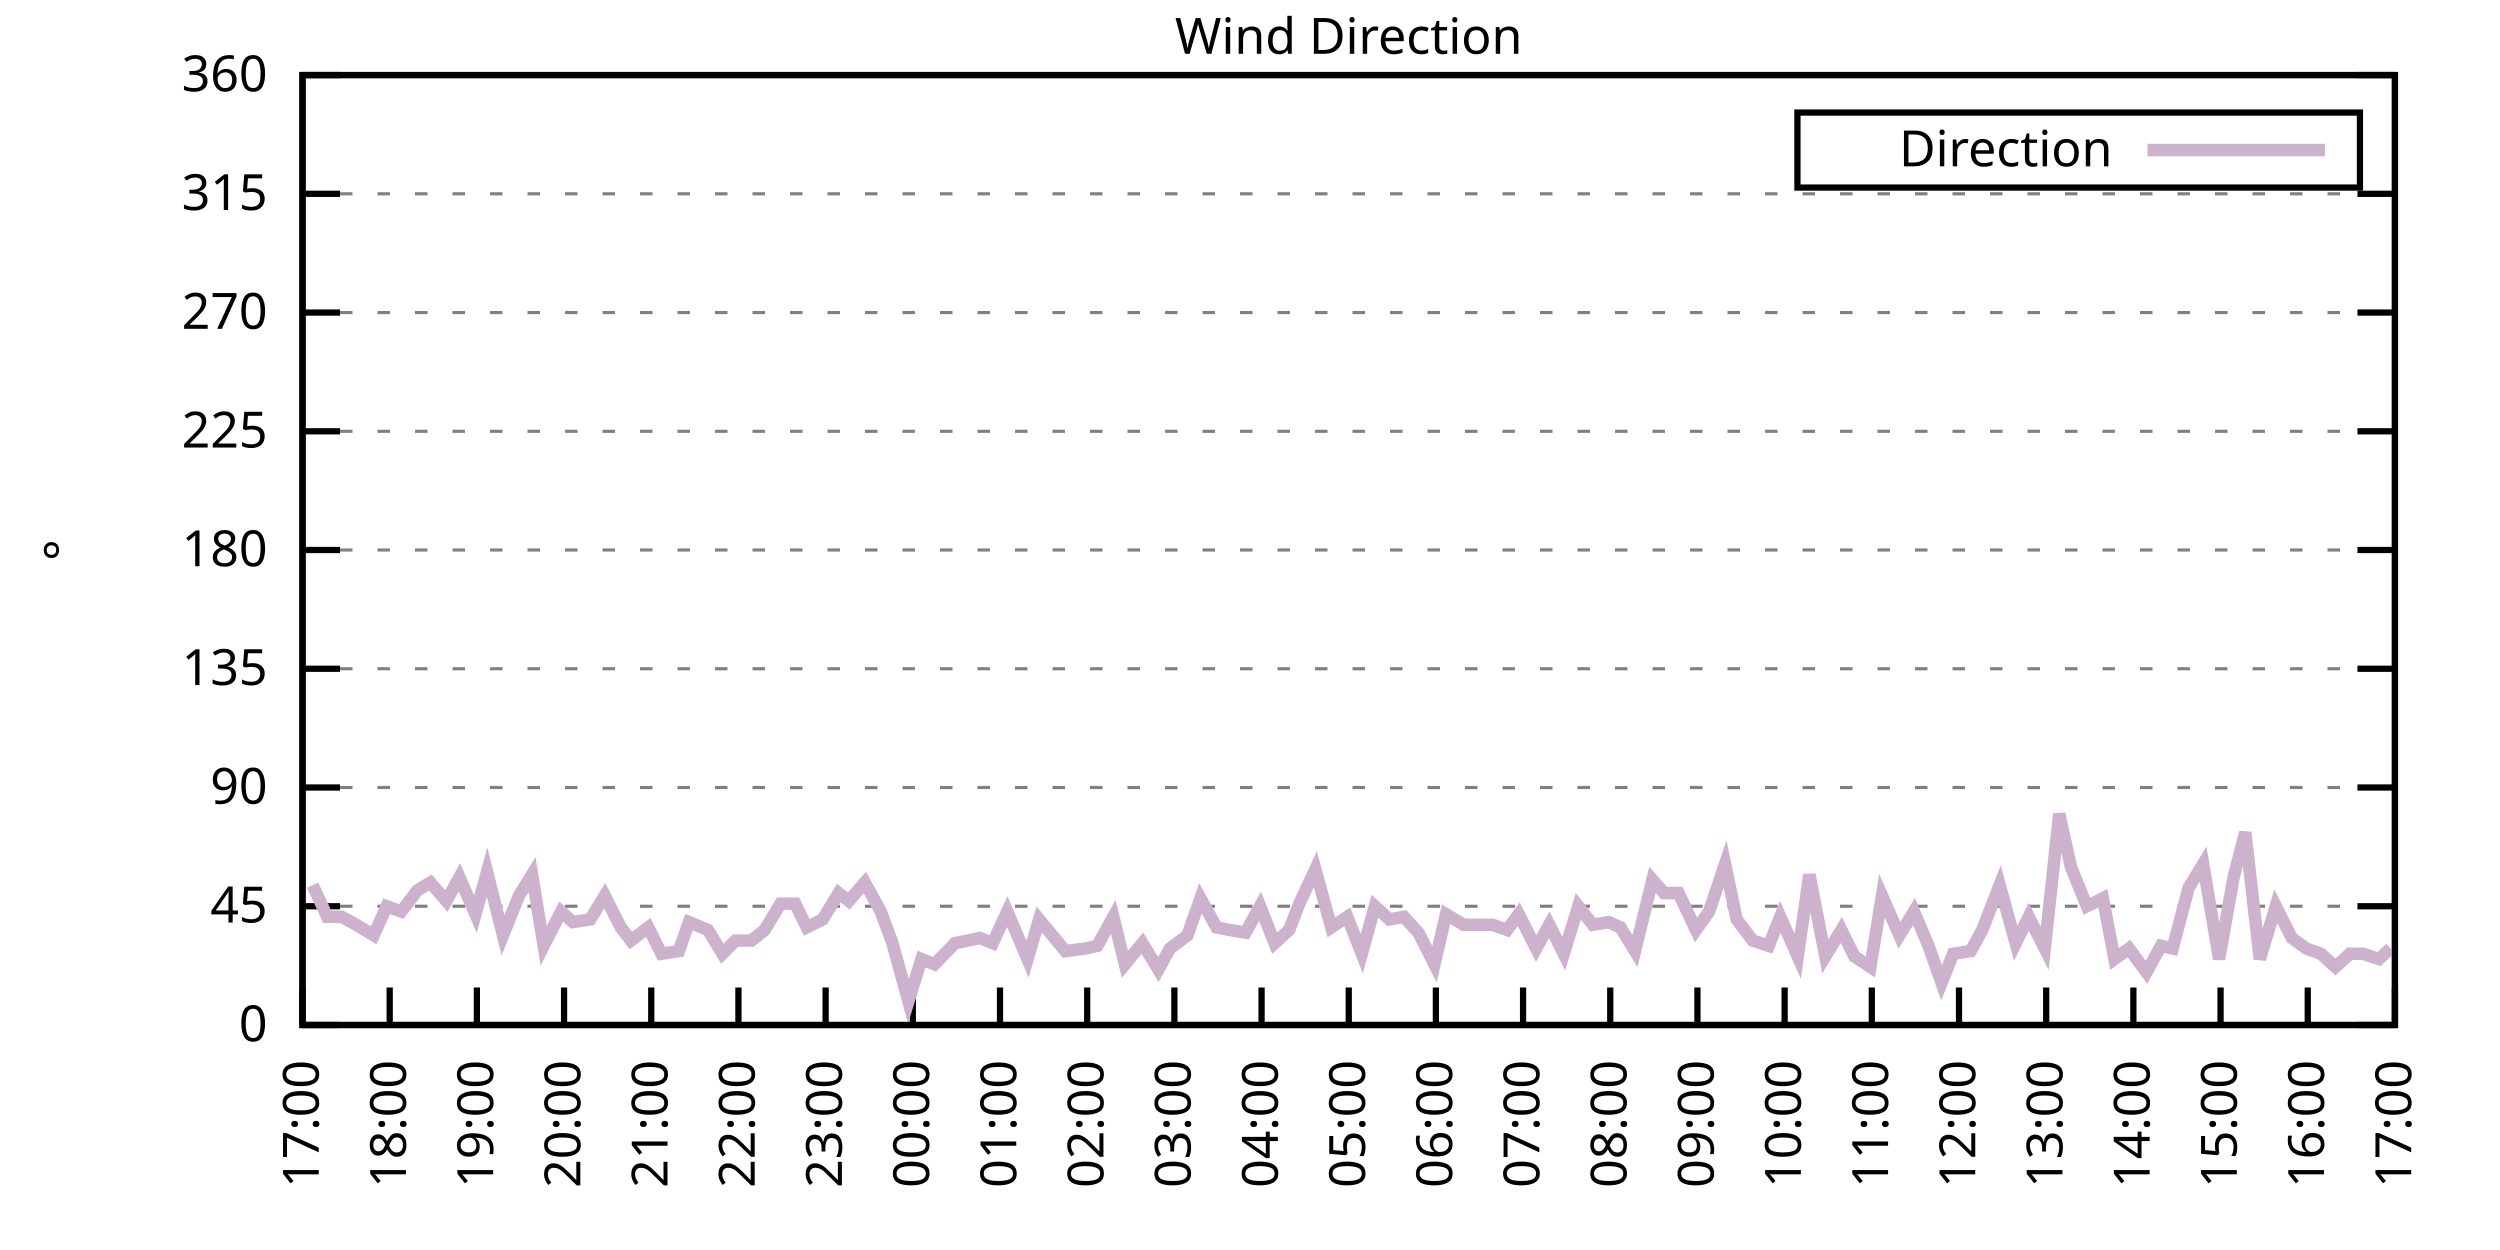
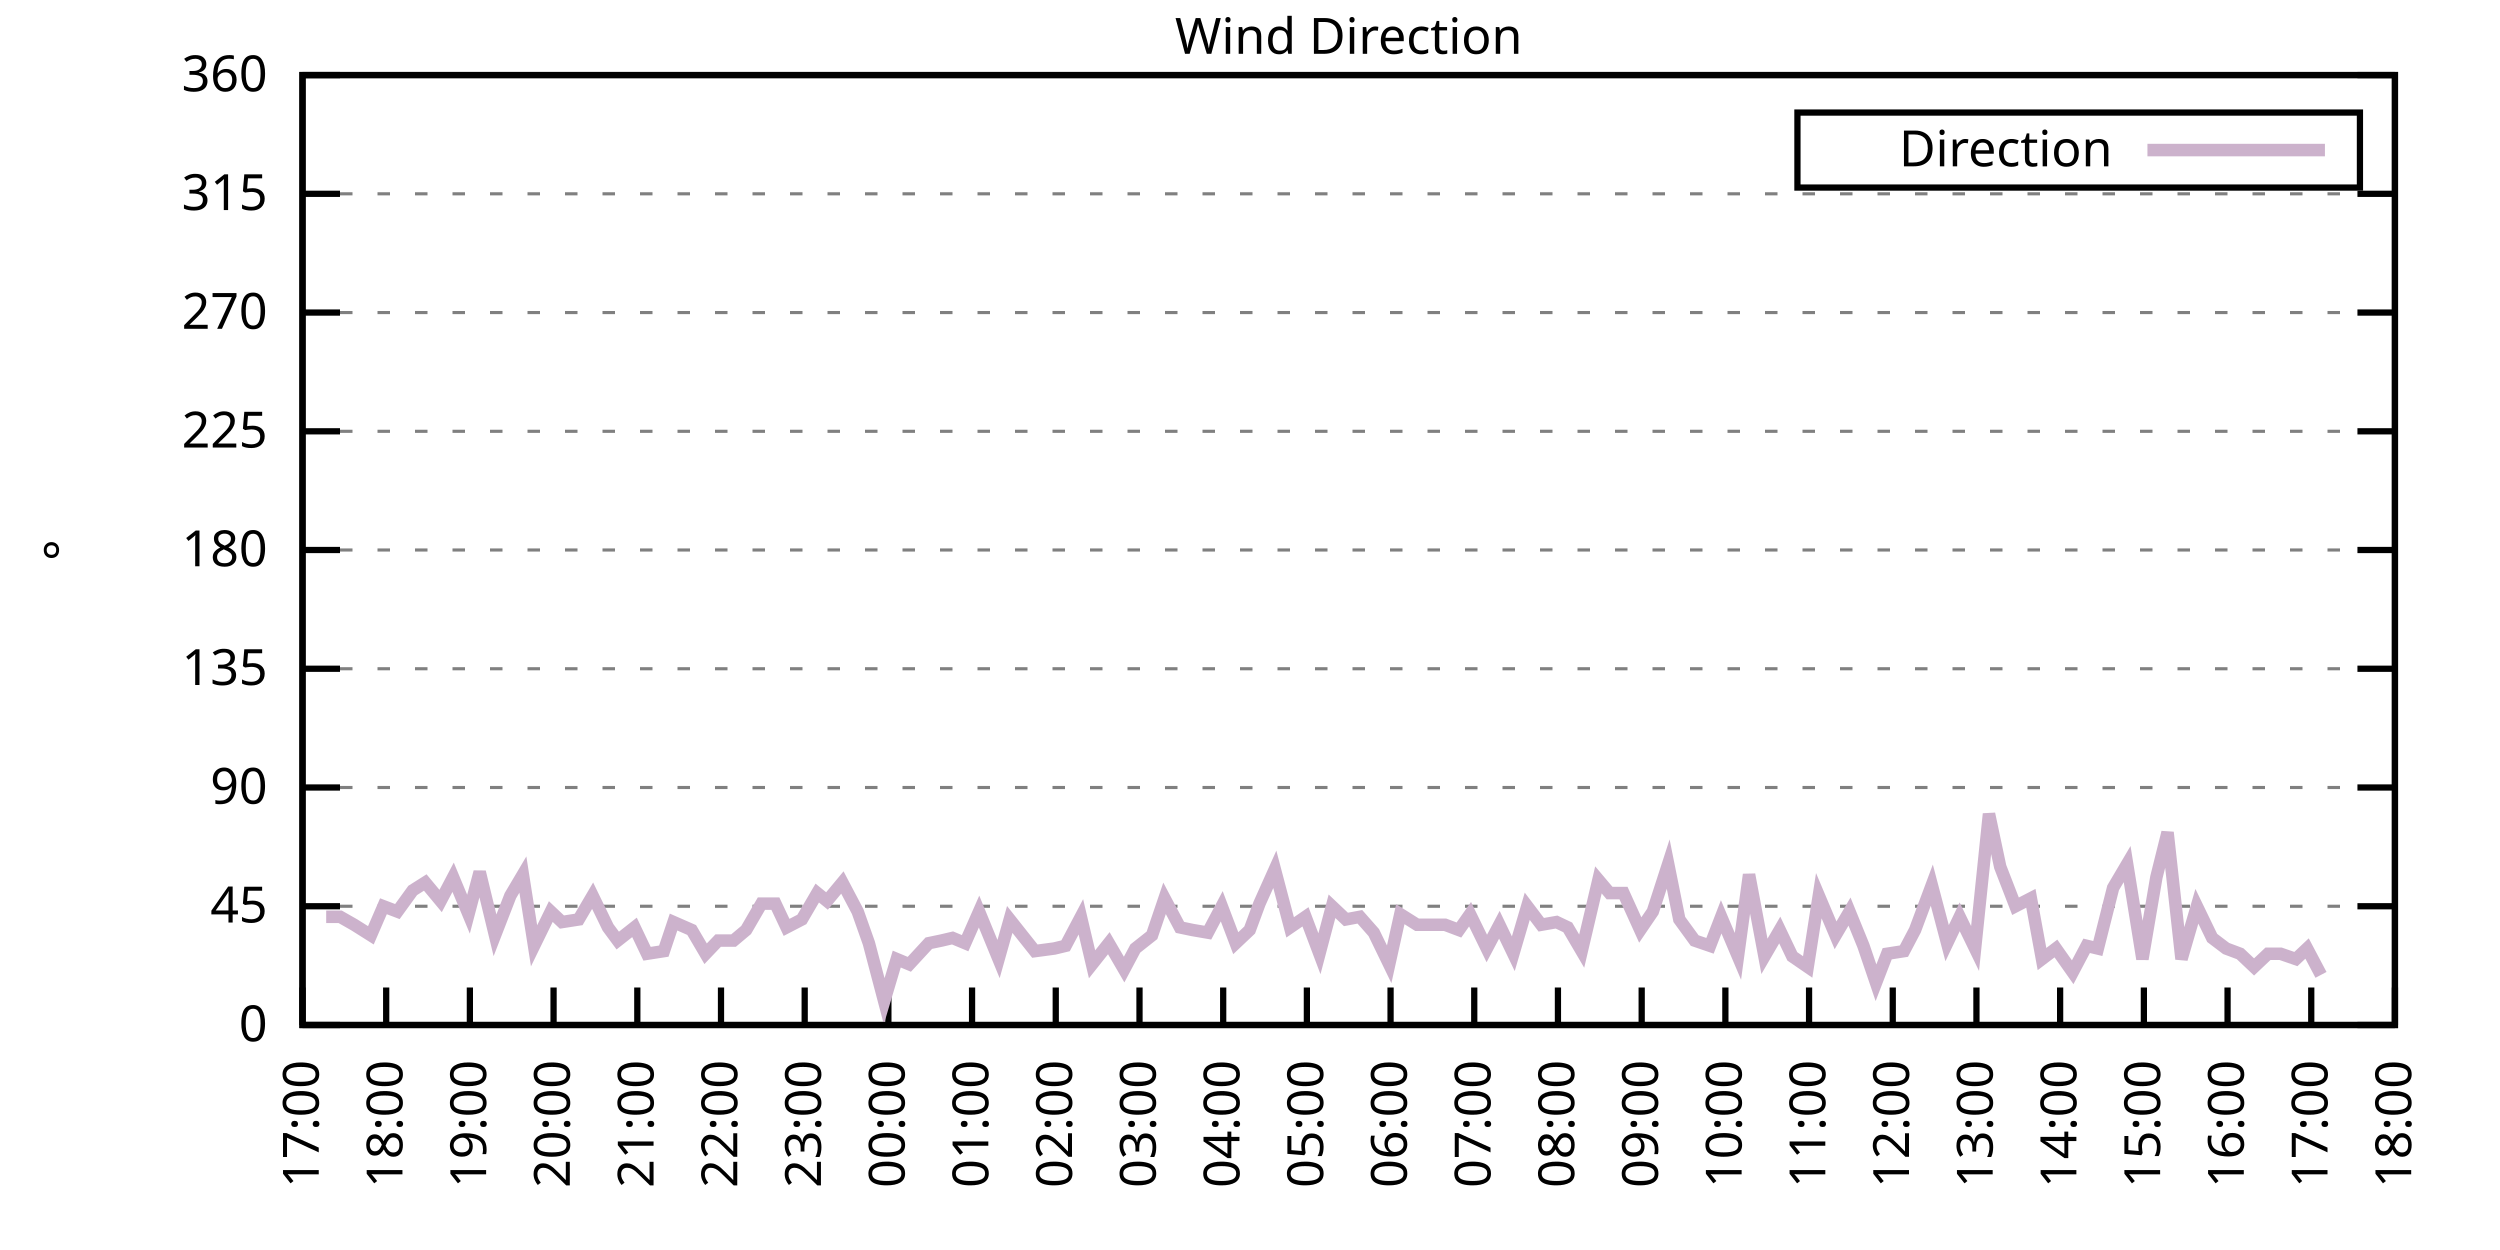
<svg xmlns="http://www.w3.org/2000/svg" xmlns:xlink="http://www.w3.org/1999/xlink" width="400" height="200" viewBox="0 0 400 200">
  <g id="gnuplot_canvas">
    <rect x="0" y="0" width="400" height="200" fill="none" />
    <defs>
      <circle id="gpDot" r="0.5" stroke-width="0.5" stroke="currentColor" />
      <path id="gpPt0" stroke-width="0.333" stroke="currentColor" d="M-1,0 h2 M0,-1 v2" />
      <path id="gpPt1" stroke-width="0.333" stroke="currentColor" d="M-1,-1 L1,1 M1,-1 L-1,1" />
      <path id="gpPt2" stroke-width="0.333" stroke="currentColor" d="M-1,0 L1,0 M0,-1 L0,1 M-1,-1 L1,1 M-1,1 L1,-1" />
      <rect id="gpPt3" stroke-width="0.333" stroke="currentColor" x="-1" y="-1" width="2" height="2" />
      <rect id="gpPt4" stroke-width="0.333" stroke="currentColor" fill="currentColor" x="-1" y="-1" width="2" height="2" />
      <circle id="gpPt5" stroke-width="0.333" stroke="currentColor" cx="0" cy="0" r="1" />
      <use xlink:href="#gpPt5" id="gpPt6" fill="currentColor" stroke="none" />
      <path id="gpPt7" stroke-width="0.333" stroke="currentColor" d="M0,-1.33 L-1.33,0.67 L1.33,0.67 z" />
      <use xlink:href="#gpPt7" id="gpPt8" fill="currentColor" stroke="none" />
      <use xlink:href="#gpPt7" id="gpPt9" stroke="currentColor" transform="rotate(180)" />
      <use xlink:href="#gpPt9" id="gpPt10" fill="currentColor" stroke="none" />
      <use xlink:href="#gpPt3" id="gpPt11" stroke="currentColor" transform="rotate(45)" />
      <use xlink:href="#gpPt11" id="gpPt12" fill="currentColor" stroke="none" />
      <path id="gpPt13" stroke-width="0.333" stroke="currentColor" d="M0,1.330 L1.265,0.411 L0.782,-1.067 L-0.782,-1.076 L-1.265,0.411 z" />
      <use xlink:href="#gpPt13" id="gpPt14" fill="currentColor" stroke="none" />
      <filter id="textbox" filterUnits="objectBoundingBox" x="0" y="0" height="1" width="1">
        <feFlood flood-color="white" flood-opacity="1" result="bgnd" />
        <feComposite in="SourceGraphic" in2="bgnd" operator="atop" />
      </filter>
      <filter id="greybox" filterUnits="objectBoundingBox" x="0" y="0" height="1" width="1">
        <feFlood flood-color="lightgrey" flood-opacity="1" result="grey" />
        <feComposite in="SourceGraphic" in2="grey" operator="atop" />
      </filter>
    </defs>
    <g fill="none" color="white" stroke="currentColor" stroke-width="1.00" stroke-linecap="butt" stroke-linejoin="miter">
</g>
    <g fill="none" color="black" stroke="currentColor" stroke-width="1.00" stroke-linecap="butt" stroke-linejoin="miter">
      <g stroke="none" shape-rendering="crispEdges">
        <polygon fill="rgb(255, 255, 255)" points="48.40,164.00 383.18,164.00 383.18,12.02 48.40,12.02 " />
      </g>
    </g>
    <g fill="none" color="black" stroke="currentColor" stroke-width="1.00" stroke-linecap="butt" stroke-linejoin="miter">
</g>
    <g fill="none" color="black" stroke="black" stroke-width="0.50" stroke-linecap="butt" stroke-linejoin="miter">
</g>
    <g fill="none" color="gray" stroke="currentColor" stroke-width="0.50" stroke-linecap="butt" stroke-linejoin="miter">
      <path stroke="gray" stroke-dasharray="2,4" class="gridline" d="M48.40,164.00 L383.19,164.00  " />
    </g>
    <g fill="none" color="gray" stroke="gray" stroke-width="1.00" stroke-linecap="butt" stroke-linejoin="miter">
</g>
    <g fill="none" color="black" stroke="currentColor" stroke-width="1.00" stroke-linecap="butt" stroke-linejoin="miter">
      <path stroke="black" d="M48.40,164.00 L54.40,164.00 M383.19,164.00 L377.19,164.00  " />
      <g transform="translate(42.80,166.60)" stroke="none" fill="black" font-family="Sans" font-size="8.00" text-anchor="end">
        <text>
          <tspan font-family="Sans"> 0</tspan>
        </text>
      </g>
    </g>
    <g fill="none" color="black" stroke="currentColor" stroke-width="1.00" stroke-linecap="butt" stroke-linejoin="miter">
</g>
    <g fill="none" color="black" stroke="black" stroke-width="0.50" stroke-linecap="butt" stroke-linejoin="miter">
</g>
    <g fill="none" color="gray" stroke="currentColor" stroke-width="0.50" stroke-linecap="butt" stroke-linejoin="miter">
      <path stroke="gray" stroke-dasharray="2,4" class="gridline" d="M48.40,145.00 L383.19,145.00  " />
    </g>
    <g fill="none" color="gray" stroke="gray" stroke-width="1.00" stroke-linecap="butt" stroke-linejoin="miter">
</g>
    <g fill="none" color="black" stroke="currentColor" stroke-width="1.00" stroke-linecap="butt" stroke-linejoin="miter">
      <path stroke="black" d="M48.40,145.00 L54.40,145.00 M383.19,145.00 L377.19,145.00  " />
      <g transform="translate(42.80,147.60)" stroke="none" fill="black" font-family="Sans" font-size="8.00" text-anchor="end">
        <text>
          <tspan font-family="Sans"> 45</tspan>
        </text>
      </g>
    </g>
    <g fill="none" color="black" stroke="currentColor" stroke-width="1.00" stroke-linecap="butt" stroke-linejoin="miter">
</g>
    <g fill="none" color="black" stroke="black" stroke-width="0.50" stroke-linecap="butt" stroke-linejoin="miter">
</g>
    <g fill="none" color="gray" stroke="currentColor" stroke-width="0.50" stroke-linecap="butt" stroke-linejoin="miter">
      <path stroke="gray" stroke-dasharray="2,4" class="gridline" d="M48.40,126.00 L383.19,126.00  " />
    </g>
    <g fill="none" color="gray" stroke="gray" stroke-width="1.00" stroke-linecap="butt" stroke-linejoin="miter">
</g>
    <g fill="none" color="black" stroke="currentColor" stroke-width="1.00" stroke-linecap="butt" stroke-linejoin="miter">
      <path stroke="black" d="M48.40,126.00 L54.40,126.00 M383.19,126.00 L377.19,126.00  " />
      <g transform="translate(42.80,128.60)" stroke="none" fill="black" font-family="Sans" font-size="8.00" text-anchor="end">
        <text>
          <tspan font-family="Sans"> 90</tspan>
        </text>
      </g>
    </g>
    <g fill="none" color="black" stroke="currentColor" stroke-width="1.00" stroke-linecap="butt" stroke-linejoin="miter">
</g>
    <g fill="none" color="black" stroke="black" stroke-width="0.50" stroke-linecap="butt" stroke-linejoin="miter">
</g>
    <g fill="none" color="gray" stroke="currentColor" stroke-width="0.50" stroke-linecap="butt" stroke-linejoin="miter">
      <path stroke="gray" stroke-dasharray="2,4" class="gridline" d="M48.40,107.00 L383.19,107.00  " />
    </g>
    <g fill="none" color="gray" stroke="gray" stroke-width="1.00" stroke-linecap="butt" stroke-linejoin="miter">
</g>
    <g fill="none" color="black" stroke="currentColor" stroke-width="1.00" stroke-linecap="butt" stroke-linejoin="miter">
      <path stroke="black" d="M48.40,107.00 L54.40,107.00 M383.19,107.00 L377.19,107.00  " />
      <g transform="translate(42.80,109.60)" stroke="none" fill="black" font-family="Sans" font-size="8.00" text-anchor="end">
        <text>
          <tspan font-family="Sans"> 135</tspan>
        </text>
      </g>
    </g>
    <g fill="none" color="black" stroke="currentColor" stroke-width="1.00" stroke-linecap="butt" stroke-linejoin="miter">
</g>
    <g fill="none" color="black" stroke="black" stroke-width="0.50" stroke-linecap="butt" stroke-linejoin="miter">
</g>
    <g fill="none" color="gray" stroke="currentColor" stroke-width="0.50" stroke-linecap="butt" stroke-linejoin="miter">
      <path stroke="gray" stroke-dasharray="2,4" class="gridline" d="M48.40,88.00 L383.19,88.00  " />
    </g>
    <g fill="none" color="gray" stroke="gray" stroke-width="1.00" stroke-linecap="butt" stroke-linejoin="miter">
</g>
    <g fill="none" color="black" stroke="currentColor" stroke-width="1.00" stroke-linecap="butt" stroke-linejoin="miter">
      <path stroke="black" d="M48.40,88.00 L54.40,88.00 M383.19,88.00 L377.19,88.00  " />
      <g transform="translate(42.80,90.60)" stroke="none" fill="black" font-family="Sans" font-size="8.00" text-anchor="end">
        <text>
          <tspan font-family="Sans"> 180</tspan>
        </text>
      </g>
    </g>
    <g fill="none" color="black" stroke="currentColor" stroke-width="1.00" stroke-linecap="butt" stroke-linejoin="miter">
</g>
    <g fill="none" color="black" stroke="black" stroke-width="0.50" stroke-linecap="butt" stroke-linejoin="miter">
</g>
    <g fill="none" color="gray" stroke="currentColor" stroke-width="0.50" stroke-linecap="butt" stroke-linejoin="miter">
      <path stroke="gray" stroke-dasharray="2,4" class="gridline" d="M48.40,69.01 L383.19,69.01  " />
    </g>
    <g fill="none" color="gray" stroke="gray" stroke-width="1.00" stroke-linecap="butt" stroke-linejoin="miter">
</g>
    <g fill="none" color="black" stroke="currentColor" stroke-width="1.00" stroke-linecap="butt" stroke-linejoin="miter">
      <path stroke="black" d="M48.40,69.01 L54.40,69.01 M383.19,69.01 L377.19,69.01  " />
      <g transform="translate(42.80,71.61)" stroke="none" fill="black" font-family="Sans" font-size="8.00" text-anchor="end">
        <text>
          <tspan font-family="Sans"> 225</tspan>
        </text>
      </g>
    </g>
    <g fill="none" color="black" stroke="currentColor" stroke-width="1.00" stroke-linecap="butt" stroke-linejoin="miter">
</g>
    <g fill="none" color="black" stroke="black" stroke-width="0.50" stroke-linecap="butt" stroke-linejoin="miter">
</g>
    <g fill="none" color="gray" stroke="currentColor" stroke-width="0.50" stroke-linecap="butt" stroke-linejoin="miter">
      <path stroke="gray" stroke-dasharray="2,4" class="gridline" d="M48.40,50.01 L383.19,50.01  " />
    </g>
    <g fill="none" color="gray" stroke="gray" stroke-width="1.00" stroke-linecap="butt" stroke-linejoin="miter">
</g>
    <g fill="none" color="black" stroke="currentColor" stroke-width="1.00" stroke-linecap="butt" stroke-linejoin="miter">
      <path stroke="black" d="M48.40,50.01 L54.40,50.01 M383.19,50.01 L377.19,50.01  " />
      <g transform="translate(42.80,52.61)" stroke="none" fill="black" font-family="Sans" font-size="8.00" text-anchor="end">
        <text>
          <tspan font-family="Sans"> 270</tspan>
        </text>
      </g>
    </g>
    <g fill="none" color="black" stroke="currentColor" stroke-width="1.00" stroke-linecap="butt" stroke-linejoin="miter">
</g>
    <g fill="none" color="black" stroke="black" stroke-width="0.50" stroke-linecap="butt" stroke-linejoin="miter">
</g>
    <g fill="none" color="gray" stroke="currentColor" stroke-width="0.50" stroke-linecap="butt" stroke-linejoin="miter">
      <path stroke="gray" stroke-dasharray="2,4" class="gridline" d="M48.40,31.01 L383.19,31.01  " />
    </g>
    <g fill="none" color="gray" stroke="gray" stroke-width="1.00" stroke-linecap="butt" stroke-linejoin="miter">
</g>
    <g fill="none" color="black" stroke="currentColor" stroke-width="1.00" stroke-linecap="butt" stroke-linejoin="miter">
      <path stroke="black" d="M48.40,31.01 L54.40,31.01 M383.19,31.01 L377.19,31.01  " />
      <g transform="translate(42.80,33.61)" stroke="none" fill="black" font-family="Sans" font-size="8.00" text-anchor="end">
        <text>
          <tspan font-family="Sans"> 315</tspan>
        </text>
      </g>
    </g>
    <g fill="none" color="black" stroke="currentColor" stroke-width="1.00" stroke-linecap="butt" stroke-linejoin="miter">
</g>
    <g fill="none" color="black" stroke="black" stroke-width="0.50" stroke-linecap="butt" stroke-linejoin="miter">
</g>
    <g fill="none" color="gray" stroke="currentColor" stroke-width="0.50" stroke-linecap="butt" stroke-linejoin="miter">
      <path stroke="gray" stroke-dasharray="2,4" class="gridline" d="M48.40,12.01 L383.19,12.01  " />
    </g>
    <g fill="none" color="gray" stroke="gray" stroke-width="1.00" stroke-linecap="butt" stroke-linejoin="miter">
</g>
    <g fill="none" color="black" stroke="currentColor" stroke-width="1.00" stroke-linecap="butt" stroke-linejoin="miter">
      <path stroke="black" d="M48.40,12.01 L54.40,12.01 M383.19,12.01 L377.19,12.01  " />
      <g transform="translate(42.80,14.61)" stroke="none" fill="black" font-family="Sans" font-size="8.00" text-anchor="end">
        <text>
          <tspan font-family="Sans"> 360</tspan>
        </text>
      </g>
    </g>
    <g fill="none" color="black" stroke="currentColor" stroke-width="1.00" stroke-linecap="butt" stroke-linejoin="miter">
      <path stroke="black" d="M48.40,164.00 L48.40,158.00  " />
      <g transform="translate(51.00,169.60) rotate(270.00)" stroke="none" fill="black" font-family="Sans" font-size="8.00" text-anchor="end">
        <text>
          <tspan font-family="Sans">17:00</tspan>
        </text>
      </g>
    </g>
    <g fill="none" color="black" stroke="currentColor" stroke-width="1.00" stroke-linecap="butt" stroke-linejoin="miter">
-       <path stroke="black" d="M62.35,164.00 L62.35,158.00  " />
-       <g transform="translate(64.95,169.60) rotate(270.00)" stroke="none" fill="black" font-family="Sans" font-size="8.00" text-anchor="end">
+       <path stroke="black" d="M61.79,164.00 L61.79,158.00  " />
+       <g transform="translate(64.39,169.60) rotate(270.00)" stroke="none" fill="black" font-family="Sans" font-size="8.00" text-anchor="end">
        <text>
          <tspan font-family="Sans">18:00</tspan>
        </text>
      </g>
    </g>
    <g fill="none" color="black" stroke="currentColor" stroke-width="1.00" stroke-linecap="butt" stroke-linejoin="miter">
-       <path stroke="black" d="M76.30,164.00 L76.30,158.00  " />
-       <g transform="translate(78.90,169.60) rotate(270.00)" stroke="none" fill="black" font-family="Sans" font-size="8.00" text-anchor="end">
+       <path stroke="black" d="M75.18,164.00 L75.18,158.00  " />
+       <g transform="translate(77.78,169.60) rotate(270.00)" stroke="none" fill="black" font-family="Sans" font-size="8.00" text-anchor="end">
        <text>
          <tspan font-family="Sans">19:00</tspan>
        </text>
      </g>
    </g>
    <g fill="none" color="black" stroke="currentColor" stroke-width="1.00" stroke-linecap="butt" stroke-linejoin="miter">
-       <path stroke="black" d="M90.25,164.00 L90.25,158.00  " />
-       <g transform="translate(92.85,169.60) rotate(270.00)" stroke="none" fill="black" font-family="Sans" font-size="8.00" text-anchor="end">
+       <path stroke="black" d="M88.57,164.00 L88.57,158.00  " />
+       <g transform="translate(91.17,169.60) rotate(270.00)" stroke="none" fill="black" font-family="Sans" font-size="8.00" text-anchor="end">
        <text>
          <tspan font-family="Sans">20:00</tspan>
        </text>
      </g>
    </g>
    <g fill="none" color="black" stroke="currentColor" stroke-width="1.00" stroke-linecap="butt" stroke-linejoin="miter">
-       <path stroke="black" d="M104.20,164.00 L104.20,158.00  " />
-       <g transform="translate(106.80,169.60) rotate(270.00)" stroke="none" fill="black" font-family="Sans" font-size="8.00" text-anchor="end">
+       <path stroke="black" d="M101.97,164.00 L101.97,158.00  " />
+       <g transform="translate(104.57,169.60) rotate(270.00)" stroke="none" fill="black" font-family="Sans" font-size="8.00" text-anchor="end">
        <text>
          <tspan font-family="Sans">21:00</tspan>
        </text>
      </g>
    </g>
    <g fill="none" color="black" stroke="currentColor" stroke-width="1.00" stroke-linecap="butt" stroke-linejoin="miter">
-       <path stroke="black" d="M118.15,164.00 L118.15,158.00  " />
-       <g transform="translate(120.75,169.60) rotate(270.00)" stroke="none" fill="black" font-family="Sans" font-size="8.00" text-anchor="end">
+       <path stroke="black" d="M115.36,164.00 L115.36,158.00  " />
+       <g transform="translate(117.96,169.60) rotate(270.00)" stroke="none" fill="black" font-family="Sans" font-size="8.00" text-anchor="end">
        <text>
          <tspan font-family="Sans">22:00</tspan>
        </text>
      </g>
    </g>
    <g fill="none" color="black" stroke="currentColor" stroke-width="1.00" stroke-linecap="butt" stroke-linejoin="miter">
-       <path stroke="black" d="M132.10,164.00 L132.10,158.00  " />
-       <g transform="translate(134.70,169.60) rotate(270.00)" stroke="none" fill="black" font-family="Sans" font-size="8.00" text-anchor="end">
+       <path stroke="black" d="M128.75,164.00 L128.75,158.00  " />
+       <g transform="translate(131.35,169.60) rotate(270.00)" stroke="none" fill="black" font-family="Sans" font-size="8.00" text-anchor="end">
        <text>
          <tspan font-family="Sans">23:00</tspan>
        </text>
      </g>
    </g>
    <g fill="none" color="black" stroke="currentColor" stroke-width="1.00" stroke-linecap="butt" stroke-linejoin="miter">
-       <path stroke="black" d="M146.05,164.00 L146.05,158.00  " />
-       <g transform="translate(148.65,169.60) rotate(270.00)" stroke="none" fill="black" font-family="Sans" font-size="8.00" text-anchor="end">
+       <path stroke="black" d="M142.14,164.00 L142.14,158.00  " />
+       <g transform="translate(144.74,169.60) rotate(270.00)" stroke="none" fill="black" font-family="Sans" font-size="8.00" text-anchor="end">
        <text>
          <tspan font-family="Sans">00:00</tspan>
        </text>
      </g>
    </g>
    <g fill="none" color="black" stroke="currentColor" stroke-width="1.00" stroke-linecap="butt" stroke-linejoin="miter">
-       <path stroke="black" d="M160.00,164.00 L160.00,158.00  " />
-       <g transform="translate(162.60,169.60) rotate(270.00)" stroke="none" fill="black" font-family="Sans" font-size="8.00" text-anchor="end">
+       <path stroke="black" d="M155.53,164.00 L155.53,158.00  " />
+       <g transform="translate(158.13,169.60) rotate(270.00)" stroke="none" fill="black" font-family="Sans" font-size="8.00" text-anchor="end">
        <text>
          <tspan font-family="Sans">01:00</tspan>
        </text>
      </g>
    </g>
    <g fill="none" color="black" stroke="currentColor" stroke-width="1.00" stroke-linecap="butt" stroke-linejoin="miter">
-       <path stroke="black" d="M173.95,164.00 L173.95,158.00  " />
-       <g transform="translate(176.55,169.60) rotate(270.00)" stroke="none" fill="black" font-family="Sans" font-size="8.00" text-anchor="end">
+       <path stroke="black" d="M168.92,164.00 L168.92,158.00  " />
+       <g transform="translate(171.52,169.60) rotate(270.00)" stroke="none" fill="black" font-family="Sans" font-size="8.00" text-anchor="end">
        <text>
          <tspan font-family="Sans">02:00</tspan>
        </text>
      </g>
    </g>
    <g fill="none" color="black" stroke="currentColor" stroke-width="1.00" stroke-linecap="butt" stroke-linejoin="miter">
-       <path stroke="black" d="M187.90,164.00 L187.90,158.00  " />
-       <g transform="translate(190.50,169.60) rotate(270.00)" stroke="none" fill="black" font-family="Sans" font-size="8.00" text-anchor="end">
+       <path stroke="black" d="M182.32,164.00 L182.32,158.00  " />
+       <g transform="translate(184.92,169.60) rotate(270.00)" stroke="none" fill="black" font-family="Sans" font-size="8.00" text-anchor="end">
        <text>
          <tspan font-family="Sans">03:00</tspan>
        </text>
      </g>
    </g>
    <g fill="none" color="black" stroke="currentColor" stroke-width="1.00" stroke-linecap="butt" stroke-linejoin="miter">
-       <path stroke="black" d="M201.85,164.00 L201.85,158.00  " />
-       <g transform="translate(204.45,169.60) rotate(270.00)" stroke="none" fill="black" font-family="Sans" font-size="8.00" text-anchor="end">
+       <path stroke="black" d="M195.71,164.00 L195.71,158.00  " />
+       <g transform="translate(198.31,169.60) rotate(270.00)" stroke="none" fill="black" font-family="Sans" font-size="8.00" text-anchor="end">
        <text>
          <tspan font-family="Sans">04:00</tspan>
        </text>
      </g>
    </g>
    <g fill="none" color="black" stroke="currentColor" stroke-width="1.00" stroke-linecap="butt" stroke-linejoin="miter">
-       <path stroke="black" d="M215.80,164.00 L215.80,158.00  " />
-       <g transform="translate(218.40,169.60) rotate(270.00)" stroke="none" fill="black" font-family="Sans" font-size="8.00" text-anchor="end">
+       <path stroke="black" d="M209.10,164.00 L209.10,158.00  " />
+       <g transform="translate(211.70,169.60) rotate(270.00)" stroke="none" fill="black" font-family="Sans" font-size="8.00" text-anchor="end">
        <text>
          <tspan font-family="Sans">05:00</tspan>
        </text>
      </g>
    </g>
    <g fill="none" color="black" stroke="currentColor" stroke-width="1.00" stroke-linecap="butt" stroke-linejoin="miter">
-       <path stroke="black" d="M229.74,164.00 L229.74,158.00  " />
-       <g transform="translate(232.34,169.60) rotate(270.00)" stroke="none" fill="black" font-family="Sans" font-size="8.00" text-anchor="end">
+       <path stroke="black" d="M222.49,164.00 L222.49,158.00  " />
+       <g transform="translate(225.09,169.60) rotate(270.00)" stroke="none" fill="black" font-family="Sans" font-size="8.00" text-anchor="end">
        <text>
          <tspan font-family="Sans">06:00</tspan>
        </text>
      </g>
    </g>
    <g fill="none" color="black" stroke="currentColor" stroke-width="1.00" stroke-linecap="butt" stroke-linejoin="miter">
-       <path stroke="black" d="M243.69,164.00 L243.69,158.00  " />
-       <g transform="translate(246.29,169.60) rotate(270.00)" stroke="none" fill="black" font-family="Sans" font-size="8.00" text-anchor="end">
+       <path stroke="black" d="M235.88,164.00 L235.88,158.00  " />
+       <g transform="translate(238.48,169.60) rotate(270.00)" stroke="none" fill="black" font-family="Sans" font-size="8.00" text-anchor="end">
        <text>
          <tspan font-family="Sans">07:00</tspan>
        </text>
      </g>
    </g>
    <g fill="none" color="black" stroke="currentColor" stroke-width="1.00" stroke-linecap="butt" stroke-linejoin="miter">
-       <path stroke="black" d="M257.64,164.00 L257.64,158.00  " />
-       <g transform="translate(260.24,169.60) rotate(270.00)" stroke="none" fill="black" font-family="Sans" font-size="8.00" text-anchor="end">
+       <path stroke="black" d="M249.27,164.00 L249.27,158.00  " />
+       <g transform="translate(251.87,169.60) rotate(270.00)" stroke="none" fill="black" font-family="Sans" font-size="8.00" text-anchor="end">
        <text>
          <tspan font-family="Sans">08:00</tspan>
        </text>
      </g>
    </g>
    <g fill="none" color="black" stroke="currentColor" stroke-width="1.00" stroke-linecap="butt" stroke-linejoin="miter">
-       <path stroke="black" d="M271.59,164.00 L271.59,158.00  " />
-       <g transform="translate(274.19,169.60) rotate(270.00)" stroke="none" fill="black" font-family="Sans" font-size="8.00" text-anchor="end">
+       <path stroke="black" d="M262.67,164.00 L262.67,158.00  " />
+       <g transform="translate(265.27,169.60) rotate(270.00)" stroke="none" fill="black" font-family="Sans" font-size="8.00" text-anchor="end">
        <text>
          <tspan font-family="Sans">09:00</tspan>
        </text>
      </g>
    </g>
    <g fill="none" color="black" stroke="currentColor" stroke-width="1.00" stroke-linecap="butt" stroke-linejoin="miter">
-       <path stroke="black" d="M285.54,164.00 L285.54,158.00  " />
-       <g transform="translate(288.14,169.60) rotate(270.00)" stroke="none" fill="black" font-family="Sans" font-size="8.00" text-anchor="end">
+       <path stroke="black" d="M276.06,164.00 L276.06,158.00  " />
+       <g transform="translate(278.66,169.60) rotate(270.00)" stroke="none" fill="black" font-family="Sans" font-size="8.00" text-anchor="end">
        <text>
          <tspan font-family="Sans">10:00</tspan>
        </text>
      </g>
    </g>
    <g fill="none" color="black" stroke="currentColor" stroke-width="1.00" stroke-linecap="butt" stroke-linejoin="miter">
-       <path stroke="black" d="M299.49,164.00 L299.49,158.00  " />
-       <g transform="translate(302.09,169.60) rotate(270.00)" stroke="none" fill="black" font-family="Sans" font-size="8.00" text-anchor="end">
+       <path stroke="black" d="M289.45,164.00 L289.45,158.00  " />
+       <g transform="translate(292.05,169.60) rotate(270.00)" stroke="none" fill="black" font-family="Sans" font-size="8.00" text-anchor="end">
        <text>
          <tspan font-family="Sans">11:00</tspan>
        </text>
      </g>
    </g>
    <g fill="none" color="black" stroke="currentColor" stroke-width="1.00" stroke-linecap="butt" stroke-linejoin="miter">
-       <path stroke="black" d="M313.44,164.00 L313.44,158.00  " />
-       <g transform="translate(316.04,169.60) rotate(270.00)" stroke="none" fill="black" font-family="Sans" font-size="8.00" text-anchor="end">
+       <path stroke="black" d="M302.84,164.00 L302.84,158.00  " />
+       <g transform="translate(305.44,169.60) rotate(270.00)" stroke="none" fill="black" font-family="Sans" font-size="8.00" text-anchor="end">
        <text>
          <tspan font-family="Sans">12:00</tspan>
        </text>
      </g>
    </g>
    <g fill="none" color="black" stroke="currentColor" stroke-width="1.00" stroke-linecap="butt" stroke-linejoin="miter">
-       <path stroke="black" d="M327.39,164.00 L327.39,158.00  " />
-       <g transform="translate(329.99,169.60) rotate(270.00)" stroke="none" fill="black" font-family="Sans" font-size="8.00" text-anchor="end">
+       <path stroke="black" d="M316.23,164.00 L316.23,158.00  " />
+       <g transform="translate(318.83,169.60) rotate(270.00)" stroke="none" fill="black" font-family="Sans" font-size="8.00" text-anchor="end">
        <text>
          <tspan font-family="Sans">13:00</tspan>
        </text>
      </g>
    </g>
    <g fill="none" color="black" stroke="currentColor" stroke-width="1.00" stroke-linecap="butt" stroke-linejoin="miter">
-       <path stroke="black" d="M341.34,164.00 L341.34,158.00  " />
-       <g transform="translate(343.94,169.60) rotate(270.00)" stroke="none" fill="black" font-family="Sans" font-size="8.00" text-anchor="end">
+       <path stroke="black" d="M329.62,164.00 L329.62,158.00  " />
+       <g transform="translate(332.22,169.60) rotate(270.00)" stroke="none" fill="black" font-family="Sans" font-size="8.00" text-anchor="end">
        <text>
          <tspan font-family="Sans">14:00</tspan>
        </text>
      </g>
    </g>
    <g fill="none" color="black" stroke="currentColor" stroke-width="1.00" stroke-linecap="butt" stroke-linejoin="miter">
-       <path stroke="black" d="M355.29,164.00 L355.29,158.00  " />
-       <g transform="translate(357.89,169.60) rotate(270.00)" stroke="none" fill="black" font-family="Sans" font-size="8.00" text-anchor="end">
+       <path stroke="black" d="M343.02,164.00 L343.02,158.00  " />
+       <g transform="translate(345.62,169.60) rotate(270.00)" stroke="none" fill="black" font-family="Sans" font-size="8.00" text-anchor="end">
        <text>
          <tspan font-family="Sans">15:00</tspan>
        </text>
      </g>
    </g>
    <g fill="none" color="black" stroke="currentColor" stroke-width="1.00" stroke-linecap="butt" stroke-linejoin="miter">
-       <path stroke="black" d="M369.24,164.00 L369.24,158.00  " />
-       <g transform="translate(371.84,169.60) rotate(270.00)" stroke="none" fill="black" font-family="Sans" font-size="8.00" text-anchor="end">
+       <path stroke="black" d="M356.41,164.00 L356.41,158.00  " />
+       <g transform="translate(359.01,169.60) rotate(270.00)" stroke="none" fill="black" font-family="Sans" font-size="8.00" text-anchor="end">
        <text>
          <tspan font-family="Sans">16:00</tspan>
+         </text>
+       </g>
+     </g>
+     <g fill="none" color="black" stroke="currentColor" stroke-width="1.00" stroke-linecap="butt" stroke-linejoin="miter">
+       <path stroke="black" d="M369.80,164.00 L369.80,158.00  " />
+       <g transform="translate(372.40,169.60) rotate(270.00)" stroke="none" fill="black" font-family="Sans" font-size="8.00" text-anchor="end">
+         <text>
+           <tspan font-family="Sans">17:00</tspan>
        </text>
      </g>
    </g>
    <g fill="none" color="black" stroke="currentColor" stroke-width="1.00" stroke-linecap="butt" stroke-linejoin="miter">
      <path stroke="black" d="M383.19,164.00 L383.19,158.00  " />
      <g transform="translate(385.79,169.60) rotate(270.00)" stroke="none" fill="black" font-family="Sans" font-size="8.00" text-anchor="end">
        <text>
-           <tspan font-family="Sans">17:00</tspan>
+           <tspan font-family="Sans">18:00</tspan>
        </text>
      </g>
    </g>
    <g fill="none" color="black" stroke="currentColor" stroke-width="1.00" stroke-linecap="butt" stroke-linejoin="miter">
</g>
    <g fill="none" color="black" stroke="currentColor" stroke-width="1.00" stroke-linecap="butt" stroke-linejoin="miter">
      <path stroke="black" d="M48.40,12.01 L48.40,164.00 L383.19,164.00 L383.19,12.01 L48.40,12.01 Z  " />
    </g>
    <g fill="none" color="black" stroke="currentColor" stroke-width="1.00" stroke-linecap="butt" stroke-linejoin="miter">
</g>
    <g fill="none" color="black" stroke="currentColor" stroke-width="1.00" stroke-linecap="butt" stroke-linejoin="miter">
      <path stroke="black" d="M287.59,30.01 L287.59,18.01 L377.59,18.01 L377.59,30.01 L287.59,30.01 Z  " />
    </g>
    <g id="Wind_direction_plot_1">
      <g fill="none" color="white" stroke="black" stroke-width="2.00" stroke-linecap="butt" stroke-linejoin="miter">
</g>
      <g fill="none" color="black" stroke="currentColor" stroke-width="2.00" stroke-linecap="butt" stroke-linejoin="miter">
        <g transform="translate(337.99,26.61)" stroke="none" fill="black" font-family="Sans" font-size="8.00" text-anchor="end">
          <text>
            <tspan font-family="Sans">Direction</tspan>
          </text>
        </g>
      </g>
      <g fill="none" color="black" stroke="currentColor" stroke-width="2.00" stroke-linecap="butt" stroke-linejoin="miter">
-         <path stroke="rgb(204, 178, 204)" d="M343.59,24.01 L371.99,24.01 M50.03,141.62 L52.35,146.69 L54.68,146.69 L57.00,147.96 L59.79,149.65 L61.88,145.00   L64.21,145.85 L66.77,142.47 L68.86,141.20 L71.42,144.16 L73.51,140.36 L76.07,146.27 L77.93,139.51 L80.48,149.65   L83.04,143.31 L85.13,139.93 L86.99,151.33 L89.78,145.85 L91.64,147.53 L94.43,147.11 L96.76,143.31 L99.32,148.38   L100.94,150.49 L103.73,148.38 L105.83,152.60 L108.62,152.18 L110.24,147.53 L113.27,148.80 L115.59,152.60 L117.68,150.49   L120.24,150.49 L122.33,148.80 L124.89,144.58 L127.22,144.58 L129.08,148.38 L131.63,147.11 L134.19,142.89 L135.82,144.16   L138.37,141.20 L140.93,145.85 L142.79,150.91 L145.35,160.20 L147.44,153.45 L149.53,154.29 L152.79,150.91 L154.88,150.49   L156.74,150.07 L158.83,150.91 L161.16,145.85 L164.41,153.45 L166.27,147.11 L168.37,149.65 L170.46,152.18 L173.71,151.76   L175.57,151.33 L178.13,146.69 L179.99,154.29 L182.78,150.91 L185.34,155.13 L187.20,151.76 L189.99,149.65 L192.08,143.73   L194.64,148.38 L196.73,148.80 L199.29,149.22 L201.61,145.00 L203.94,150.91 L206.26,148.80 L207.89,144.58 L210.45,139.09   L213.01,148.38 L215.56,146.69 L217.89,152.60 L219.98,145.00 L222.30,147.11 L224.63,146.69 L226.95,149.22 L229.51,154.29   L231.37,146.27 L234.16,147.96 L236.49,147.96 L238.81,147.96 L241.14,148.80 L243.00,146.27 L245.79,151.76 L247.88,147.96   L250.20,152.60 L252.53,145.00 L254.85,147.96 L257.41,147.53 L259.27,148.38 L261.60,152.18 L264.39,140.78 L266.25,142.89   L268.57,142.89 L271.36,148.80 L273.45,145.85 L276.01,138.25 L277.87,147.11 L280.43,150.49 L282.99,151.33 L284.85,146.69   L287.64,153.02 L289.50,139.93 L292.05,153.02 L294.61,148.80 L296.70,153.02 L299.26,154.71 L301.12,143.31 L303.91,149.65   L306.23,145.85 L308.56,151.33 L310.65,157.24 L312.51,152.60 L315.30,152.18 L317.16,148.80 L319.95,141.62 L322.51,150.91   L324.60,146.69 L327.16,151.76 L329.48,130.22 L331.34,138.67 L333.90,145.00 L336.46,143.73 L338.32,153.45 L340.64,151.76   L343.43,155.56 L345.76,151.33 L347.62,151.76 L350.18,142.05 L352.50,138.25 L355.06,153.45 L357.38,140.36 L359.24,133.18   L361.57,153.45 L364.13,145.00 L366.68,150.07 L369.01,151.76 L371.33,152.60 L373.66,154.71 L375.98,152.60 L378.08,152.60   L380.63,153.45 L382.49,151.76  " />
+         <path stroke="rgb(204, 178, 204)" d="M343.59,24.01 L371.99,24.01 M52.19,146.69 L54.43,146.69 L56.66,147.96 L59.34,149.65 L61.35,145.00 L63.58,145.85   L66.03,142.47 L68.04,141.20 L70.50,144.16 L72.50,140.36 L74.96,146.27 L76.75,139.51 L79.20,149.65 L81.66,143.31   L83.66,139.93 L85.45,151.33 L88.13,145.85 L89.91,147.53 L92.59,147.11 L94.82,143.31 L97.28,148.38 L98.84,150.49   L101.52,148.38 L103.53,152.60 L106.21,152.18 L107.77,147.53 L110.67,148.80 L112.90,152.60 L114.91,150.49 L117.37,150.49   L119.38,148.80 L121.83,144.58 L124.06,144.58 L125.85,148.38 L128.30,147.11 L130.76,142.89 L132.32,144.16 L134.78,141.20   L137.23,145.85 L139.02,150.91 L141.47,160.20 L143.48,153.45 L145.49,154.29 L148.61,150.91 L150.62,150.49 L152.41,150.07   L154.42,150.91 L156.65,145.85 L159.77,153.45 L161.56,147.11 L163.57,149.65 L165.58,152.18 L168.70,151.76 L170.49,151.33   L172.94,146.69 L174.73,154.29 L177.41,150.91 L179.86,155.13 L181.65,151.76 L184.32,149.65 L186.33,143.73 L188.79,148.38   L190.80,148.80 L193.25,149.22 L195.48,145.00 L197.72,150.91 L199.95,148.80 L201.51,144.58 L203.97,139.09 L206.42,148.38   L208.88,146.69 L211.11,152.60 L213.12,145.00 L215.35,147.11 L217.58,146.69 L219.81,149.22 L222.27,154.29 L224.05,146.27   L226.73,147.96 L228.96,147.96 L231.20,147.96 L233.43,148.80 L235.21,146.27 L237.89,151.76 L239.90,147.96 L242.13,152.60   L244.36,145.00 L246.60,147.96 L249.05,147.53 L250.84,148.38 L253.07,152.18 L255.75,140.78 L257.53,142.89 L259.76,142.89   L262.44,148.80 L264.45,145.85 L266.91,138.25 L268.69,147.11 L271.15,150.49 L273.60,151.33 L275.39,146.69 L278.07,153.02   L279.85,139.93 L282.31,153.02 L284.76,148.80 L286.77,153.02 L289.23,154.71 L291.01,143.31 L293.69,149.65 L295.92,145.85   L298.15,151.33 L300.16,157.24 L301.95,152.60 L304.63,152.18 L306.41,148.80 L309.09,141.62 L311.54,150.91 L313.55,146.69   L316.01,151.76 L318.24,130.22 L320.03,138.67 L322.48,145.00 L324.94,143.73 L326.72,153.45 L328.95,151.76 L331.63,155.56   L333.86,151.33 L335.65,151.76 L338.10,142.05 L340.34,138.25 L342.79,153.45 L345.02,140.36 L346.81,133.18 L349.04,153.45   L351.50,145.00 L353.95,150.07 L356.18,151.76 L358.42,152.60 L360.65,154.71 L362.88,152.60 L364.89,152.60 L367.34,153.45   L369.13,151.76 L371.36,155.98  " />
      </g>
    </g>
    <g fill="none" color="black" stroke="currentColor" stroke-width="2.00" stroke-linecap="butt" stroke-linejoin="miter">
</g>
    <g fill="none" color="black" stroke="black" stroke-width="1.00" stroke-linecap="butt" stroke-linejoin="miter">
</g>
    <g fill="none" color="black" stroke="currentColor" stroke-width="1.00" stroke-linecap="butt" stroke-linejoin="miter">
      <path stroke="black" d="M48.40,12.01 L48.40,164.00 L383.19,164.00 L383.19,12.01 L48.40,12.01 Z  " />
      <g transform="translate(12.80,88.01) rotate(270.00)" stroke="none" fill="black" font-family="Sans" font-size="8.00" text-anchor="middle">
        <text>
          <tspan font-family="Sans">°</tspan>
        </text>
      </g>
    </g>
    <g fill="none" color="black" stroke="currentColor" stroke-width="1.00" stroke-linecap="butt" stroke-linejoin="miter">
</g>
    <g fill="none" color="black" stroke="currentColor" stroke-width="1.00" stroke-linecap="butt" stroke-linejoin="miter">
      <g transform="translate(215.79,8.61)" stroke="none" fill="black" font-family="Sans" font-size="8.00" text-anchor="middle">
        <text>
          <tspan font-family="Sans">Wind Direction</tspan>
        </text>
      </g>
    </g>
    <g fill="none" color="black" stroke="currentColor" stroke-width="1.00" stroke-linecap="butt" stroke-linejoin="miter">
</g>
  </g>
</svg>
